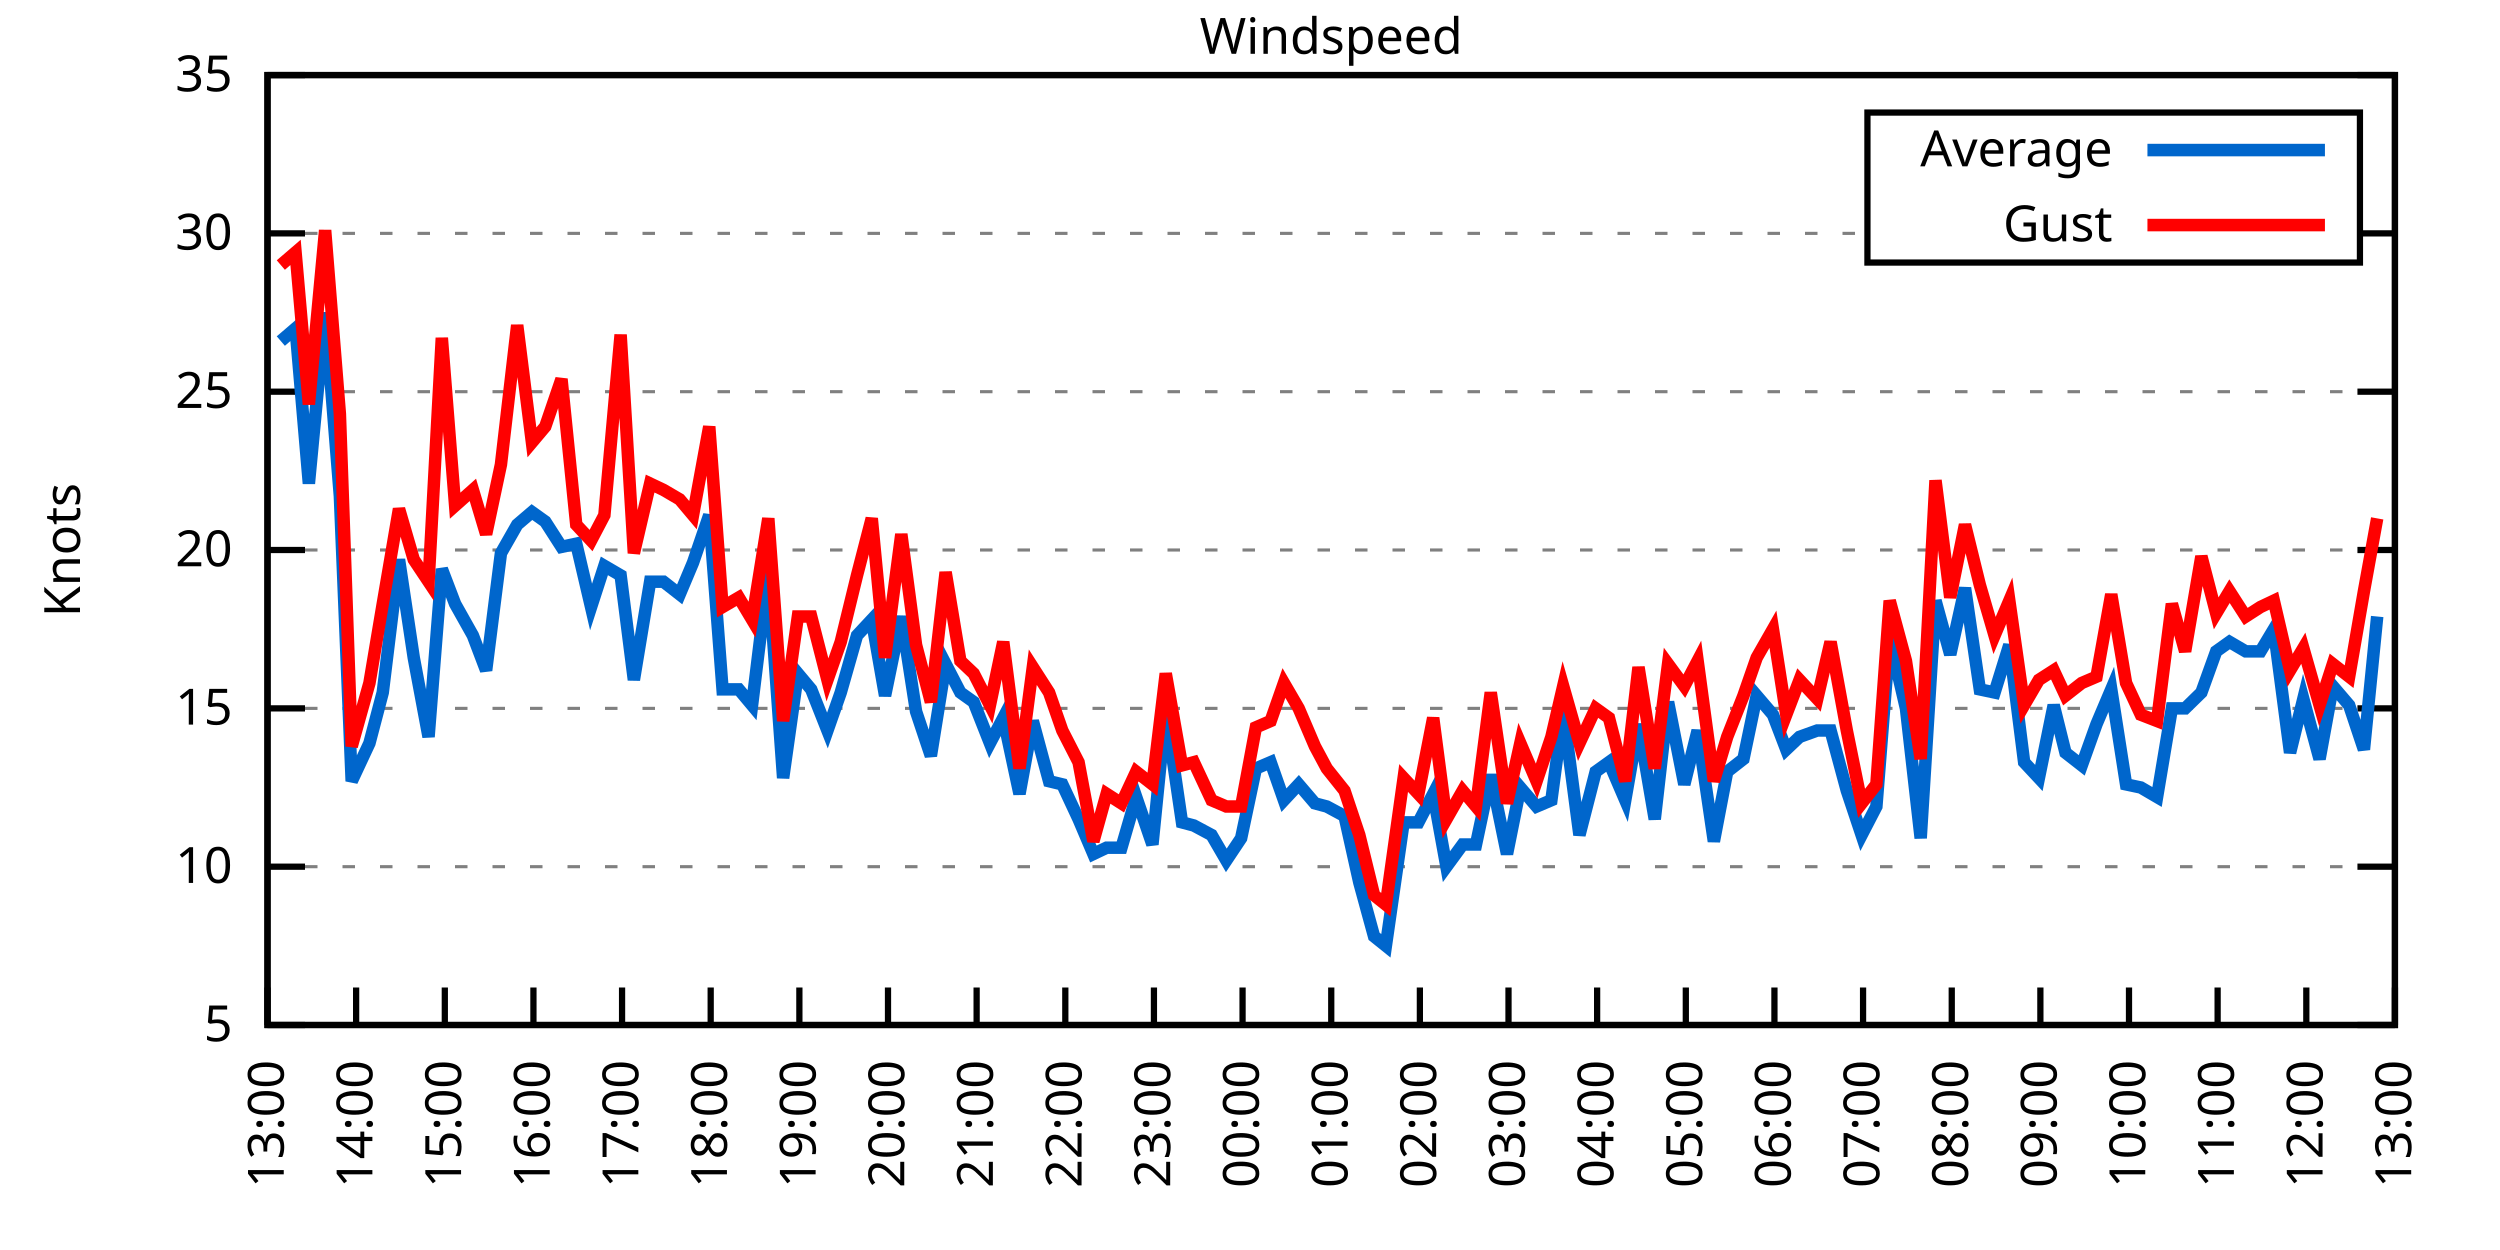
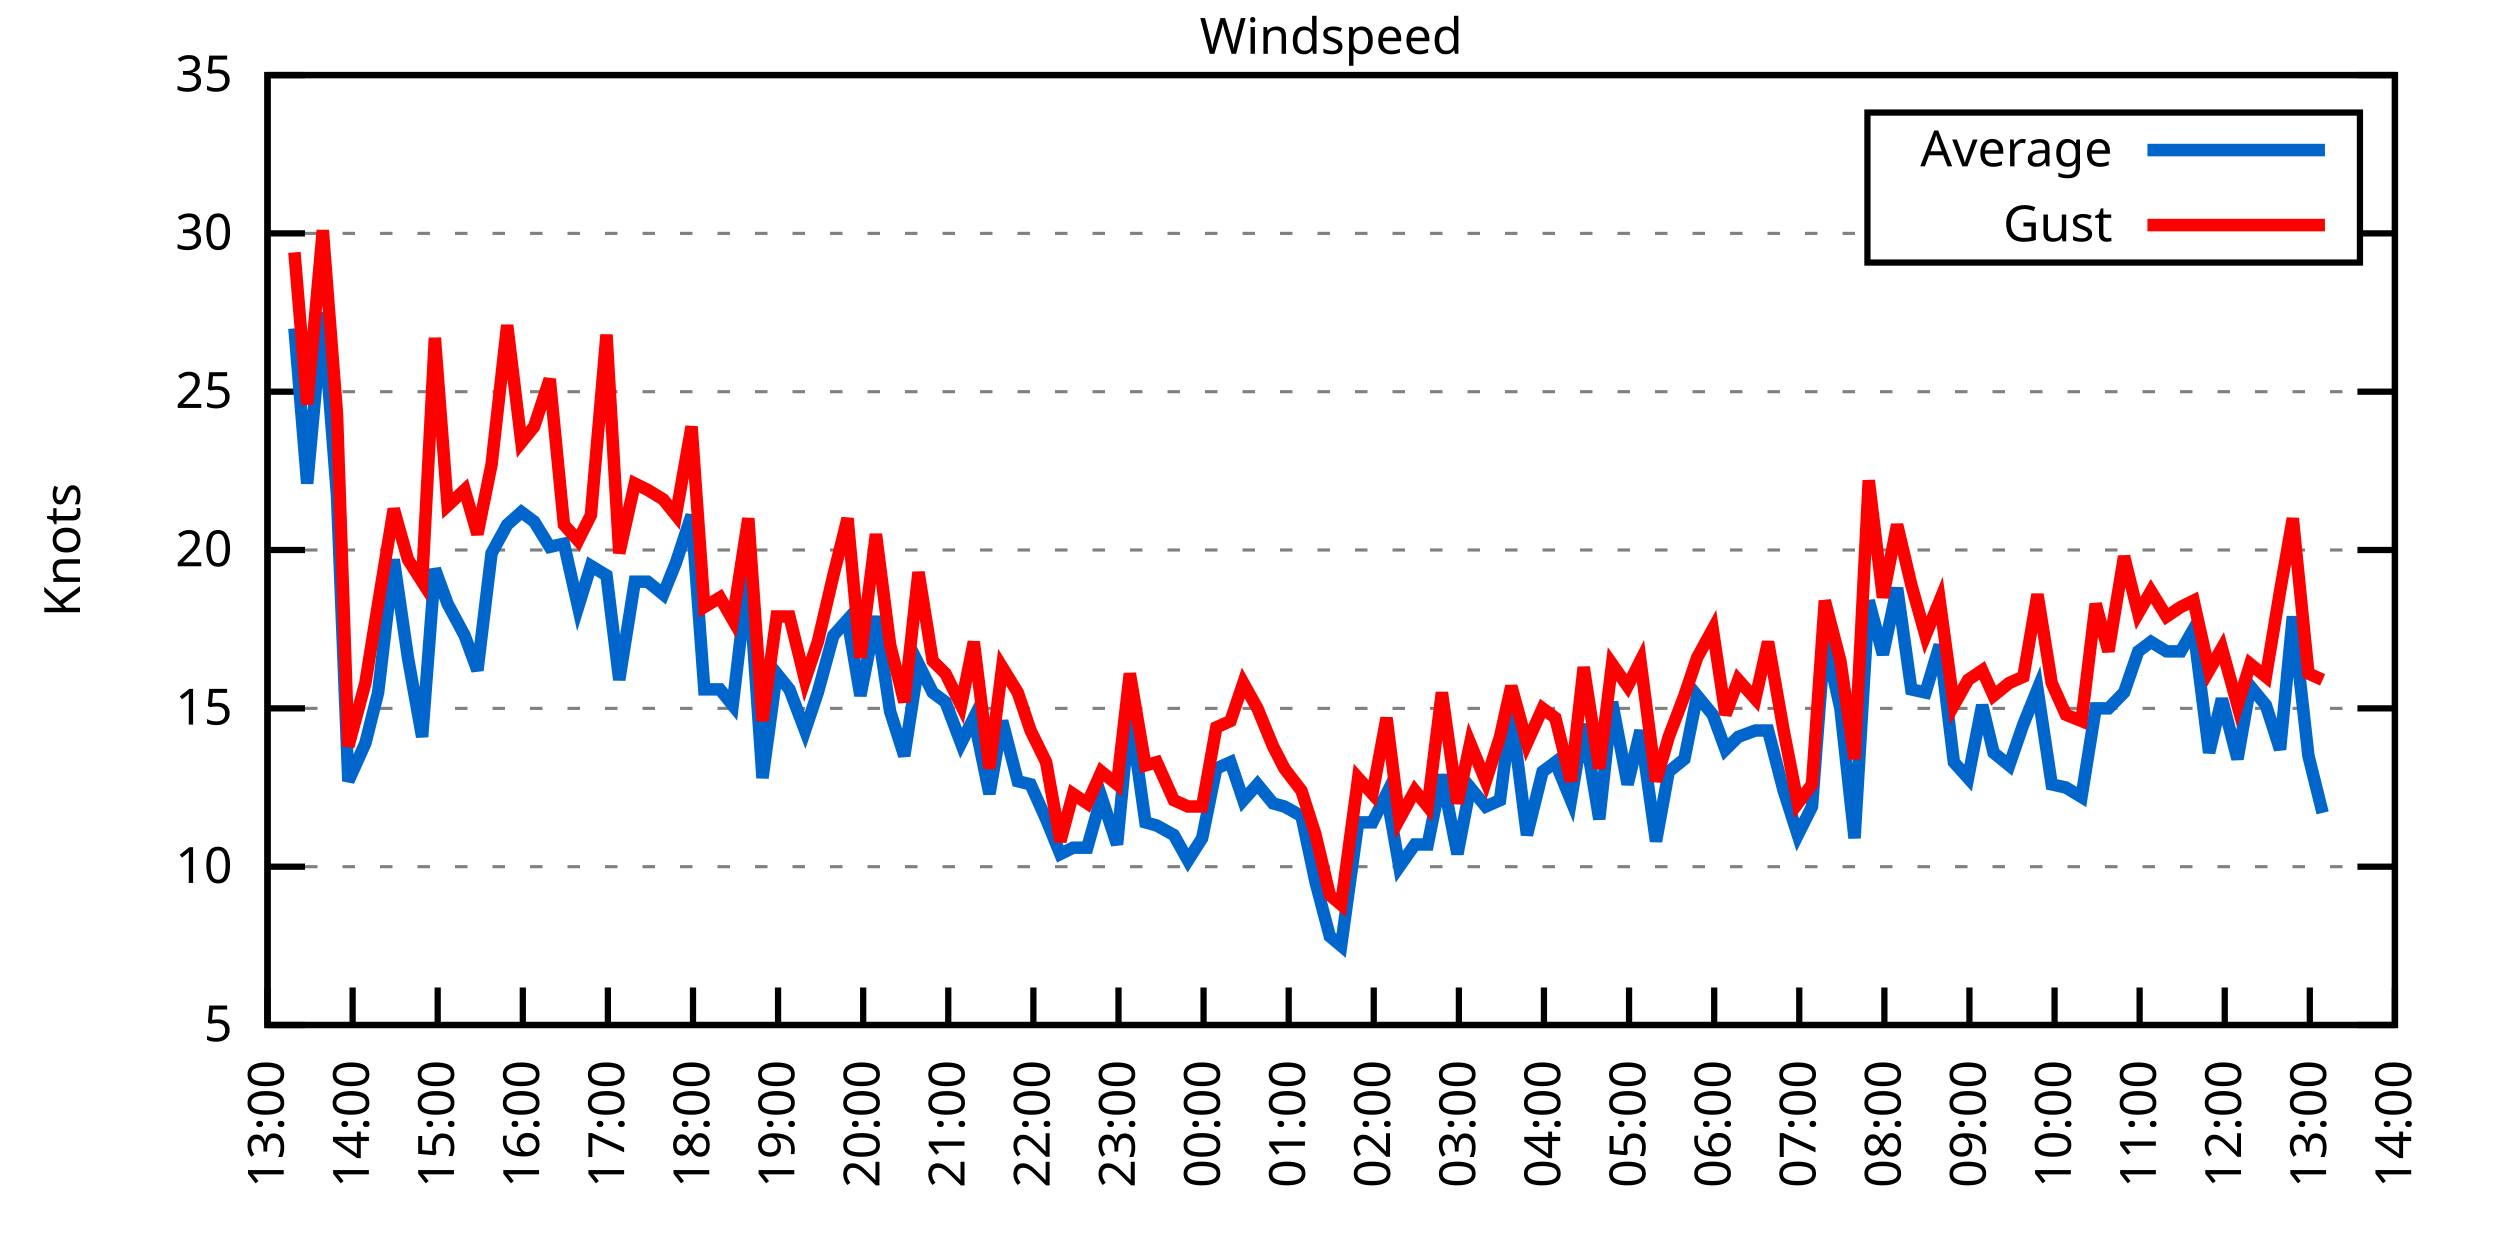
<svg xmlns="http://www.w3.org/2000/svg" xmlns:xlink="http://www.w3.org/1999/xlink" width="400" height="200" viewBox="0 0 400 200">
  <g id="gnuplot_canvas">
    <rect x="0" y="0" width="400" height="200" fill="none" />
    <defs>
      <circle id="gpDot" r="0.5" stroke-width="0.5" stroke="currentColor" />
      <path id="gpPt0" stroke-width="0.333" stroke="currentColor" d="M-1,0 h2 M0,-1 v2" />
      <path id="gpPt1" stroke-width="0.333" stroke="currentColor" d="M-1,-1 L1,1 M1,-1 L-1,1" />
      <path id="gpPt2" stroke-width="0.333" stroke="currentColor" d="M-1,0 L1,0 M0,-1 L0,1 M-1,-1 L1,1 M-1,1 L1,-1" />
      <rect id="gpPt3" stroke-width="0.333" stroke="currentColor" x="-1" y="-1" width="2" height="2" />
      <rect id="gpPt4" stroke-width="0.333" stroke="currentColor" fill="currentColor" x="-1" y="-1" width="2" height="2" />
      <circle id="gpPt5" stroke-width="0.333" stroke="currentColor" cx="0" cy="0" r="1" />
      <use xlink:href="#gpPt5" id="gpPt6" fill="currentColor" stroke="none" />
      <path id="gpPt7" stroke-width="0.333" stroke="currentColor" d="M0,-1.33 L-1.33,0.67 L1.33,0.67 z" />
      <use xlink:href="#gpPt7" id="gpPt8" fill="currentColor" stroke="none" />
      <use xlink:href="#gpPt7" id="gpPt9" stroke="currentColor" transform="rotate(180)" />
      <use xlink:href="#gpPt9" id="gpPt10" fill="currentColor" stroke="none" />
      <use xlink:href="#gpPt3" id="gpPt11" stroke="currentColor" transform="rotate(45)" />
      <use xlink:href="#gpPt11" id="gpPt12" fill="currentColor" stroke="none" />
      <path id="gpPt13" stroke-width="0.333" stroke="currentColor" d="M0,1.330 L1.265,0.411 L0.782,-1.067 L-0.782,-1.076 L-1.265,0.411 z" />
      <use xlink:href="#gpPt13" id="gpPt14" fill="currentColor" stroke="none" />
      <filter id="textbox" filterUnits="objectBoundingBox" x="0" y="0" height="1" width="1">
        <feFlood flood-color="white" flood-opacity="1" result="bgnd" />
        <feComposite in="SourceGraphic" in2="bgnd" operator="atop" />
      </filter>
      <filter id="greybox" filterUnits="objectBoundingBox" x="0" y="0" height="1" width="1">
        <feFlood flood-color="lightgrey" flood-opacity="1" result="grey" />
        <feComposite in="SourceGraphic" in2="grey" operator="atop" />
      </filter>
    </defs>
    <g fill="none" color="white" stroke="currentColor" stroke-width="1.00" stroke-linecap="butt" stroke-linejoin="miter">
</g>
    <g fill="none" color="black" stroke="currentColor" stroke-width="1.00" stroke-linecap="butt" stroke-linejoin="miter">
      <g stroke="none" shape-rendering="crispEdges">
        <polygon fill="rgb(255, 255, 255)" points="42.80,164.00 383.18,164.00 383.18,12.02 42.80,12.02 " />
      </g>
    </g>
    <g fill="none" color="black" stroke="currentColor" stroke-width="1.00" stroke-linecap="butt" stroke-linejoin="miter">
</g>
    <g fill="none" color="black" stroke="black" stroke-width="0.50" stroke-linecap="butt" stroke-linejoin="miter">
</g>
    <g fill="none" color="gray" stroke="currentColor" stroke-width="0.50" stroke-linecap="butt" stroke-linejoin="miter">
      <path stroke="gray" stroke-dasharray="2,4" class="gridline" d="M42.80,164.00 L383.19,164.00  " />
    </g>
    <g fill="none" color="gray" stroke="gray" stroke-width="1.00" stroke-linecap="butt" stroke-linejoin="miter">
</g>
    <g fill="none" color="black" stroke="currentColor" stroke-width="1.00" stroke-linecap="butt" stroke-linejoin="miter">
      <path stroke="black" d="M42.80,164.00 L48.80,164.00 M383.19,164.00 L377.19,164.00  " />
      <g transform="translate(37.20,166.60)" stroke="none" fill="black" font-family="Sans" font-size="8.00" text-anchor="end">
        <text>
          <tspan font-family="Sans"> 5</tspan>
        </text>
      </g>
    </g>
    <g fill="none" color="black" stroke="currentColor" stroke-width="1.00" stroke-linecap="butt" stroke-linejoin="miter">
</g>
    <g fill="none" color="black" stroke="black" stroke-width="0.50" stroke-linecap="butt" stroke-linejoin="miter">
</g>
    <g fill="none" color="gray" stroke="currentColor" stroke-width="0.50" stroke-linecap="butt" stroke-linejoin="miter">
      <path stroke="gray" stroke-dasharray="2,4" class="gridline" d="M42.80,138.67 L383.19,138.67  " />
    </g>
    <g fill="none" color="gray" stroke="gray" stroke-width="1.00" stroke-linecap="butt" stroke-linejoin="miter">
</g>
    <g fill="none" color="black" stroke="currentColor" stroke-width="1.00" stroke-linecap="butt" stroke-linejoin="miter">
      <path stroke="black" d="M42.80,138.67 L48.80,138.67 M383.19,138.67 L377.19,138.67  " />
      <g transform="translate(37.20,141.27)" stroke="none" fill="black" font-family="Sans" font-size="8.00" text-anchor="end">
        <text>
          <tspan font-family="Sans"> 10</tspan>
        </text>
      </g>
    </g>
    <g fill="none" color="black" stroke="currentColor" stroke-width="1.00" stroke-linecap="butt" stroke-linejoin="miter">
</g>
    <g fill="none" color="black" stroke="black" stroke-width="0.50" stroke-linecap="butt" stroke-linejoin="miter">
</g>
    <g fill="none" color="gray" stroke="currentColor" stroke-width="0.50" stroke-linecap="butt" stroke-linejoin="miter">
      <path stroke="gray" stroke-dasharray="2,4" class="gridline" d="M42.80,113.34 L383.19,113.34  " />
    </g>
    <g fill="none" color="gray" stroke="gray" stroke-width="1.00" stroke-linecap="butt" stroke-linejoin="miter">
</g>
    <g fill="none" color="black" stroke="currentColor" stroke-width="1.00" stroke-linecap="butt" stroke-linejoin="miter">
      <path stroke="black" d="M42.80,113.34 L48.80,113.34 M383.19,113.34 L377.19,113.34  " />
      <g transform="translate(37.20,115.94)" stroke="none" fill="black" font-family="Sans" font-size="8.00" text-anchor="end">
        <text>
          <tspan font-family="Sans"> 15</tspan>
        </text>
      </g>
    </g>
    <g fill="none" color="black" stroke="currentColor" stroke-width="1.00" stroke-linecap="butt" stroke-linejoin="miter">
</g>
    <g fill="none" color="black" stroke="black" stroke-width="0.50" stroke-linecap="butt" stroke-linejoin="miter">
</g>
    <g fill="none" color="gray" stroke="currentColor" stroke-width="0.50" stroke-linecap="butt" stroke-linejoin="miter">
      <path stroke="gray" stroke-dasharray="2,4" class="gridline" d="M42.80,88.00 L383.19,88.00  " />
    </g>
    <g fill="none" color="gray" stroke="gray" stroke-width="1.00" stroke-linecap="butt" stroke-linejoin="miter">
</g>
    <g fill="none" color="black" stroke="currentColor" stroke-width="1.00" stroke-linecap="butt" stroke-linejoin="miter">
      <path stroke="black" d="M42.80,88.00 L48.80,88.00 M383.19,88.00 L377.19,88.00  " />
      <g transform="translate(37.20,90.60)" stroke="none" fill="black" font-family="Sans" font-size="8.00" text-anchor="end">
        <text>
          <tspan font-family="Sans"> 20</tspan>
        </text>
      </g>
    </g>
    <g fill="none" color="black" stroke="currentColor" stroke-width="1.00" stroke-linecap="butt" stroke-linejoin="miter">
</g>
    <g fill="none" color="black" stroke="black" stroke-width="0.50" stroke-linecap="butt" stroke-linejoin="miter">
</g>
    <g fill="none" color="gray" stroke="currentColor" stroke-width="0.50" stroke-linecap="butt" stroke-linejoin="miter">
      <path stroke="gray" stroke-dasharray="2,4" class="gridline" d="M42.80,62.67 L383.19,62.67  " />
    </g>
    <g fill="none" color="gray" stroke="gray" stroke-width="1.00" stroke-linecap="butt" stroke-linejoin="miter">
</g>
    <g fill="none" color="black" stroke="currentColor" stroke-width="1.00" stroke-linecap="butt" stroke-linejoin="miter">
      <path stroke="black" d="M42.80,62.67 L48.80,62.67 M383.19,62.67 L377.19,62.67  " />
      <g transform="translate(37.20,65.27)" stroke="none" fill="black" font-family="Sans" font-size="8.00" text-anchor="end">
        <text>
          <tspan font-family="Sans"> 25</tspan>
        </text>
      </g>
    </g>
    <g fill="none" color="black" stroke="currentColor" stroke-width="1.00" stroke-linecap="butt" stroke-linejoin="miter">
</g>
    <g fill="none" color="black" stroke="black" stroke-width="0.50" stroke-linecap="butt" stroke-linejoin="miter">
</g>
    <g fill="none" color="gray" stroke="currentColor" stroke-width="0.50" stroke-linecap="butt" stroke-linejoin="miter">
      <path stroke="gray" stroke-dasharray="2,4" class="gridline" d="M42.80,37.34 L298.79,37.34 M377.59,37.34 L383.19,37.34  " />
    </g>
    <g fill="none" color="gray" stroke="gray" stroke-width="1.00" stroke-linecap="butt" stroke-linejoin="miter">
</g>
    <g fill="none" color="black" stroke="currentColor" stroke-width="1.00" stroke-linecap="butt" stroke-linejoin="miter">
      <path stroke="black" d="M42.80,37.34 L48.80,37.34 M383.19,37.34 L377.19,37.34  " />
      <g transform="translate(37.20,39.94)" stroke="none" fill="black" font-family="Sans" font-size="8.00" text-anchor="end">
        <text>
          <tspan font-family="Sans"> 30</tspan>
        </text>
      </g>
    </g>
    <g fill="none" color="black" stroke="currentColor" stroke-width="1.00" stroke-linecap="butt" stroke-linejoin="miter">
</g>
    <g fill="none" color="black" stroke="black" stroke-width="0.50" stroke-linecap="butt" stroke-linejoin="miter">
</g>
    <g fill="none" color="gray" stroke="currentColor" stroke-width="0.50" stroke-linecap="butt" stroke-linejoin="miter">
      <path stroke="gray" stroke-dasharray="2,4" class="gridline" d="M42.80,12.01 L383.19,12.01  " />
    </g>
    <g fill="none" color="gray" stroke="gray" stroke-width="1.00" stroke-linecap="butt" stroke-linejoin="miter">
</g>
    <g fill="none" color="black" stroke="currentColor" stroke-width="1.00" stroke-linecap="butt" stroke-linejoin="miter">
      <path stroke="black" d="M42.80,12.01 L48.80,12.01 M383.19,12.01 L377.19,12.01  " />
      <g transform="translate(37.20,14.61)" stroke="none" fill="black" font-family="Sans" font-size="8.00" text-anchor="end">
        <text>
          <tspan font-family="Sans"> 35</tspan>
        </text>
      </g>
    </g>
    <g fill="none" color="black" stroke="currentColor" stroke-width="1.00" stroke-linecap="butt" stroke-linejoin="miter">
      <path stroke="black" d="M42.80,164.00 L42.80,158.00  " />
      <g transform="translate(45.40,169.60) rotate(270.00)" stroke="none" fill="black" font-family="Sans" font-size="8.00" text-anchor="end">
        <text>
          <tspan font-family="Sans">13:00</tspan>
        </text>
      </g>
    </g>
    <g fill="none" color="black" stroke="currentColor" stroke-width="1.00" stroke-linecap="butt" stroke-linejoin="miter">
-       <path stroke="black" d="M56.98,164.00 L56.98,158.00  " />
-       <g transform="translate(59.58,169.60) rotate(270.00)" stroke="none" fill="black" font-family="Sans" font-size="8.00" text-anchor="end">
+       <path stroke="black" d="M56.42,164.00 L56.42,158.00  " />
+       <g transform="translate(59.02,169.60) rotate(270.00)" stroke="none" fill="black" font-family="Sans" font-size="8.00" text-anchor="end">
        <text>
          <tspan font-family="Sans">14:00</tspan>
        </text>
      </g>
    </g>
    <g fill="none" color="black" stroke="currentColor" stroke-width="1.00" stroke-linecap="butt" stroke-linejoin="miter">
-       <path stroke="black" d="M71.17,164.00 L71.17,158.00  " />
-       <g transform="translate(73.77,169.60) rotate(270.00)" stroke="none" fill="black" font-family="Sans" font-size="8.00" text-anchor="end">
+       <path stroke="black" d="M70.03,164.00 L70.03,158.00  " />
+       <g transform="translate(72.63,169.60) rotate(270.00)" stroke="none" fill="black" font-family="Sans" font-size="8.00" text-anchor="end">
        <text>
          <tspan font-family="Sans">15:00</tspan>
        </text>
      </g>
    </g>
    <g fill="none" color="black" stroke="currentColor" stroke-width="1.00" stroke-linecap="butt" stroke-linejoin="miter">
-       <path stroke="black" d="M85.35,164.00 L85.35,158.00  " />
-       <g transform="translate(87.95,169.60) rotate(270.00)" stroke="none" fill="black" font-family="Sans" font-size="8.00" text-anchor="end">
+       <path stroke="black" d="M83.65,164.00 L83.65,158.00  " />
+       <g transform="translate(86.25,169.60) rotate(270.00)" stroke="none" fill="black" font-family="Sans" font-size="8.00" text-anchor="end">
        <text>
          <tspan font-family="Sans">16:00</tspan>
        </text>
      </g>
    </g>
    <g fill="none" color="black" stroke="currentColor" stroke-width="1.00" stroke-linecap="butt" stroke-linejoin="miter">
-       <path stroke="black" d="M99.53,164.00 L99.53,158.00  " />
-       <g transform="translate(102.13,169.60) rotate(270.00)" stroke="none" fill="black" font-family="Sans" font-size="8.00" text-anchor="end">
+       <path stroke="black" d="M97.26,164.00 L97.26,158.00  " />
+       <g transform="translate(99.86,169.60) rotate(270.00)" stroke="none" fill="black" font-family="Sans" font-size="8.00" text-anchor="end">
        <text>
          <tspan font-family="Sans">17:00</tspan>
        </text>
      </g>
    </g>
    <g fill="none" color="black" stroke="currentColor" stroke-width="1.00" stroke-linecap="butt" stroke-linejoin="miter">
-       <path stroke="black" d="M113.71,164.00 L113.71,158.00  " />
-       <g transform="translate(116.31,169.60) rotate(270.00)" stroke="none" fill="black" font-family="Sans" font-size="8.00" text-anchor="end">
+       <path stroke="black" d="M110.88,164.00 L110.88,158.00  " />
+       <g transform="translate(113.48,169.60) rotate(270.00)" stroke="none" fill="black" font-family="Sans" font-size="8.00" text-anchor="end">
        <text>
          <tspan font-family="Sans">18:00</tspan>
        </text>
      </g>
    </g>
    <g fill="none" color="black" stroke="currentColor" stroke-width="1.00" stroke-linecap="butt" stroke-linejoin="miter">
-       <path stroke="black" d="M127.90,164.00 L127.90,158.00  " />
-       <g transform="translate(130.50,169.60) rotate(270.00)" stroke="none" fill="black" font-family="Sans" font-size="8.00" text-anchor="end">
+       <path stroke="black" d="M124.49,164.00 L124.49,158.00  " />
+       <g transform="translate(127.09,169.60) rotate(270.00)" stroke="none" fill="black" font-family="Sans" font-size="8.00" text-anchor="end">
        <text>
          <tspan font-family="Sans">19:00</tspan>
        </text>
      </g>
    </g>
    <g fill="none" color="black" stroke="currentColor" stroke-width="1.00" stroke-linecap="butt" stroke-linejoin="miter">
-       <path stroke="black" d="M142.08,164.00 L142.08,158.00  " />
-       <g transform="translate(144.68,169.60) rotate(270.00)" stroke="none" fill="black" font-family="Sans" font-size="8.00" text-anchor="end">
+       <path stroke="black" d="M138.11,164.00 L138.11,158.00  " />
+       <g transform="translate(140.71,169.60) rotate(270.00)" stroke="none" fill="black" font-family="Sans" font-size="8.00" text-anchor="end">
        <text>
          <tspan font-family="Sans">20:00</tspan>
        </text>
      </g>
    </g>
    <g fill="none" color="black" stroke="currentColor" stroke-width="1.00" stroke-linecap="butt" stroke-linejoin="miter">
-       <path stroke="black" d="M156.26,164.00 L156.26,158.00  " />
-       <g transform="translate(158.86,169.60) rotate(270.00)" stroke="none" fill="black" font-family="Sans" font-size="8.00" text-anchor="end">
+       <path stroke="black" d="M151.72,164.00 L151.72,158.00  " />
+       <g transform="translate(154.32,169.60) rotate(270.00)" stroke="none" fill="black" font-family="Sans" font-size="8.00" text-anchor="end">
        <text>
          <tspan font-family="Sans">21:00</tspan>
        </text>
      </g>
    </g>
    <g fill="none" color="black" stroke="currentColor" stroke-width="1.00" stroke-linecap="butt" stroke-linejoin="miter">
-       <path stroke="black" d="M170.45,164.00 L170.45,158.00  " />
-       <g transform="translate(173.05,169.60) rotate(270.00)" stroke="none" fill="black" font-family="Sans" font-size="8.00" text-anchor="end">
+       <path stroke="black" d="M165.34,164.00 L165.34,158.00  " />
+       <g transform="translate(167.94,169.60) rotate(270.00)" stroke="none" fill="black" font-family="Sans" font-size="8.00" text-anchor="end">
        <text>
          <tspan font-family="Sans">22:00</tspan>
        </text>
      </g>
    </g>
    <g fill="none" color="black" stroke="currentColor" stroke-width="1.00" stroke-linecap="butt" stroke-linejoin="miter">
-       <path stroke="black" d="M184.63,164.00 L184.63,158.00  " />
-       <g transform="translate(187.23,169.60) rotate(270.00)" stroke="none" fill="black" font-family="Sans" font-size="8.00" text-anchor="end">
+       <path stroke="black" d="M178.96,164.00 L178.96,158.00  " />
+       <g transform="translate(181.56,169.60) rotate(270.00)" stroke="none" fill="black" font-family="Sans" font-size="8.00" text-anchor="end">
        <text>
          <tspan font-family="Sans">23:00</tspan>
        </text>
      </g>
    </g>
    <g fill="none" color="black" stroke="currentColor" stroke-width="1.00" stroke-linecap="butt" stroke-linejoin="miter">
-       <path stroke="black" d="M198.81,164.00 L198.81,158.00  " />
-       <g transform="translate(201.41,169.60) rotate(270.00)" stroke="none" fill="black" font-family="Sans" font-size="8.00" text-anchor="end">
+       <path stroke="black" d="M192.57,164.00 L192.57,158.00  " />
+       <g transform="translate(195.17,169.60) rotate(270.00)" stroke="none" fill="black" font-family="Sans" font-size="8.00" text-anchor="end">
        <text>
          <tspan font-family="Sans">00:00</tspan>
        </text>
      </g>
    </g>
    <g fill="none" color="black" stroke="currentColor" stroke-width="1.00" stroke-linecap="butt" stroke-linejoin="miter">
-       <path stroke="black" d="M213.00,164.00 L213.00,158.00  " />
-       <g transform="translate(215.60,169.60) rotate(270.00)" stroke="none" fill="black" font-family="Sans" font-size="8.00" text-anchor="end">
+       <path stroke="black" d="M206.19,164.00 L206.19,158.00  " />
+       <g transform="translate(208.79,169.60) rotate(270.00)" stroke="none" fill="black" font-family="Sans" font-size="8.00" text-anchor="end">
        <text>
          <tspan font-family="Sans">01:00</tspan>
        </text>
      </g>
    </g>
    <g fill="none" color="black" stroke="currentColor" stroke-width="1.00" stroke-linecap="butt" stroke-linejoin="miter">
-       <path stroke="black" d="M227.18,164.00 L227.18,158.00  " />
-       <g transform="translate(229.78,169.60) rotate(270.00)" stroke="none" fill="black" font-family="Sans" font-size="8.00" text-anchor="end">
+       <path stroke="black" d="M219.80,164.00 L219.80,158.00  " />
+       <g transform="translate(222.40,169.60) rotate(270.00)" stroke="none" fill="black" font-family="Sans" font-size="8.00" text-anchor="end">
        <text>
          <tspan font-family="Sans">02:00</tspan>
        </text>
      </g>
    </g>
    <g fill="none" color="black" stroke="currentColor" stroke-width="1.00" stroke-linecap="butt" stroke-linejoin="miter">
-       <path stroke="black" d="M241.36,164.00 L241.36,158.00  " />
-       <g transform="translate(243.96,169.60) rotate(270.00)" stroke="none" fill="black" font-family="Sans" font-size="8.00" text-anchor="end">
+       <path stroke="black" d="M233.42,164.00 L233.42,158.00  " />
+       <g transform="translate(236.02,169.60) rotate(270.00)" stroke="none" fill="black" font-family="Sans" font-size="8.00" text-anchor="end">
        <text>
          <tspan font-family="Sans">03:00</tspan>
        </text>
      </g>
    </g>
    <g fill="none" color="black" stroke="currentColor" stroke-width="1.00" stroke-linecap="butt" stroke-linejoin="miter">
-       <path stroke="black" d="M255.54,164.00 L255.54,158.00  " />
-       <g transform="translate(258.14,169.60) rotate(270.00)" stroke="none" fill="black" font-family="Sans" font-size="8.00" text-anchor="end">
+       <path stroke="black" d="M247.03,164.00 L247.03,158.00  " />
+       <g transform="translate(249.63,169.60) rotate(270.00)" stroke="none" fill="black" font-family="Sans" font-size="8.00" text-anchor="end">
        <text>
          <tspan font-family="Sans">04:00</tspan>
        </text>
      </g>
    </g>
    <g fill="none" color="black" stroke="currentColor" stroke-width="1.00" stroke-linecap="butt" stroke-linejoin="miter">
-       <path stroke="black" d="M269.73,164.00 L269.73,158.00  " />
-       <g transform="translate(272.33,169.60) rotate(270.00)" stroke="none" fill="black" font-family="Sans" font-size="8.00" text-anchor="end">
+       <path stroke="black" d="M260.65,164.00 L260.65,158.00  " />
+       <g transform="translate(263.25,169.60) rotate(270.00)" stroke="none" fill="black" font-family="Sans" font-size="8.00" text-anchor="end">
        <text>
          <tspan font-family="Sans">05:00</tspan>
        </text>
      </g>
    </g>
    <g fill="none" color="black" stroke="currentColor" stroke-width="1.00" stroke-linecap="butt" stroke-linejoin="miter">
-       <path stroke="black" d="M283.91,164.00 L283.91,158.00  " />
-       <g transform="translate(286.51,169.60) rotate(270.00)" stroke="none" fill="black" font-family="Sans" font-size="8.00" text-anchor="end">
+       <path stroke="black" d="M274.27,164.00 L274.27,158.00  " />
+       <g transform="translate(276.87,169.60) rotate(270.00)" stroke="none" fill="black" font-family="Sans" font-size="8.00" text-anchor="end">
        <text>
          <tspan font-family="Sans">06:00</tspan>
        </text>
      </g>
    </g>
    <g fill="none" color="black" stroke="currentColor" stroke-width="1.00" stroke-linecap="butt" stroke-linejoin="miter">
-       <path stroke="black" d="M298.09,164.00 L298.09,158.00  " />
-       <g transform="translate(300.69,169.60) rotate(270.00)" stroke="none" fill="black" font-family="Sans" font-size="8.00" text-anchor="end">
+       <path stroke="black" d="M287.88,164.00 L287.88,158.00  " />
+       <g transform="translate(290.48,169.60) rotate(270.00)" stroke="none" fill="black" font-family="Sans" font-size="8.00" text-anchor="end">
        <text>
          <tspan font-family="Sans">07:00</tspan>
        </text>
      </g>
    </g>
    <g fill="none" color="black" stroke="currentColor" stroke-width="1.00" stroke-linecap="butt" stroke-linejoin="miter">
-       <path stroke="black" d="M312.28,164.00 L312.28,158.00  " />
-       <g transform="translate(314.88,169.60) rotate(270.00)" stroke="none" fill="black" font-family="Sans" font-size="8.00" text-anchor="end">
+       <path stroke="black" d="M301.50,164.00 L301.50,158.00  " />
+       <g transform="translate(304.10,169.60) rotate(270.00)" stroke="none" fill="black" font-family="Sans" font-size="8.00" text-anchor="end">
        <text>
          <tspan font-family="Sans">08:00</tspan>
        </text>
      </g>
    </g>
    <g fill="none" color="black" stroke="currentColor" stroke-width="1.00" stroke-linecap="butt" stroke-linejoin="miter">
-       <path stroke="black" d="M326.46,164.00 L326.46,158.00  " />
-       <g transform="translate(329.06,169.60) rotate(270.00)" stroke="none" fill="black" font-family="Sans" font-size="8.00" text-anchor="end">
+       <path stroke="black" d="M315.11,164.00 L315.11,158.00  " />
+       <g transform="translate(317.71,169.60) rotate(270.00)" stroke="none" fill="black" font-family="Sans" font-size="8.00" text-anchor="end">
        <text>
          <tspan font-family="Sans">09:00</tspan>
        </text>
      </g>
    </g>
    <g fill="none" color="black" stroke="currentColor" stroke-width="1.00" stroke-linecap="butt" stroke-linejoin="miter">
-       <path stroke="black" d="M340.64,164.00 L340.64,158.00  " />
-       <g transform="translate(343.24,169.60) rotate(270.00)" stroke="none" fill="black" font-family="Sans" font-size="8.00" text-anchor="end">
+       <path stroke="black" d="M328.73,164.00 L328.73,158.00  " />
+       <g transform="translate(331.33,169.60) rotate(270.00)" stroke="none" fill="black" font-family="Sans" font-size="8.00" text-anchor="end">
        <text>
          <tspan font-family="Sans">10:00</tspan>
        </text>
      </g>
    </g>
    <g fill="none" color="black" stroke="currentColor" stroke-width="1.00" stroke-linecap="butt" stroke-linejoin="miter">
-       <path stroke="black" d="M354.82,164.00 L354.82,158.00  " />
-       <g transform="translate(357.42,169.60) rotate(270.00)" stroke="none" fill="black" font-family="Sans" font-size="8.00" text-anchor="end">
+       <path stroke="black" d="M342.34,164.00 L342.34,158.00  " />
+       <g transform="translate(344.94,169.60) rotate(270.00)" stroke="none" fill="black" font-family="Sans" font-size="8.00" text-anchor="end">
        <text>
          <tspan font-family="Sans">11:00</tspan>
        </text>
      </g>
    </g>
    <g fill="none" color="black" stroke="currentColor" stroke-width="1.00" stroke-linecap="butt" stroke-linejoin="miter">
-       <path stroke="black" d="M369.01,164.00 L369.01,158.00  " />
-       <g transform="translate(371.61,169.60) rotate(270.00)" stroke="none" fill="black" font-family="Sans" font-size="8.00" text-anchor="end">
+       <path stroke="black" d="M355.96,164.00 L355.96,158.00  " />
+       <g transform="translate(358.56,169.60) rotate(270.00)" stroke="none" fill="black" font-family="Sans" font-size="8.00" text-anchor="end">
        <text>
          <tspan font-family="Sans">12:00</tspan>
+         </text>
+       </g>
+     </g>
+     <g fill="none" color="black" stroke="currentColor" stroke-width="1.00" stroke-linecap="butt" stroke-linejoin="miter">
+       <path stroke="black" d="M369.57,164.00 L369.57,158.00  " />
+       <g transform="translate(372.17,169.60) rotate(270.00)" stroke="none" fill="black" font-family="Sans" font-size="8.00" text-anchor="end">
+         <text>
+           <tspan font-family="Sans">13:00</tspan>
        </text>
      </g>
    </g>
    <g fill="none" color="black" stroke="currentColor" stroke-width="1.00" stroke-linecap="butt" stroke-linejoin="miter">
      <path stroke="black" d="M383.19,164.00 L383.19,158.00  " />
      <g transform="translate(385.79,169.60) rotate(270.00)" stroke="none" fill="black" font-family="Sans" font-size="8.00" text-anchor="end">
        <text>
-           <tspan font-family="Sans">13:00</tspan>
+           <tspan font-family="Sans">14:00</tspan>
        </text>
      </g>
    </g>
    <g fill="none" color="black" stroke="currentColor" stroke-width="1.00" stroke-linecap="butt" stroke-linejoin="miter">
</g>
    <g fill="none" color="black" stroke="currentColor" stroke-width="1.00" stroke-linecap="butt" stroke-linejoin="miter">
      <path stroke="black" d="M42.80,12.01 L42.80,164.00 L383.19,164.00 L383.19,12.01 L42.80,12.01 Z  " />
    </g>
    <g fill="none" color="black" stroke="currentColor" stroke-width="1.00" stroke-linecap="butt" stroke-linejoin="miter">
</g>
    <g fill="none" color="black" stroke="currentColor" stroke-width="1.00" stroke-linecap="butt" stroke-linejoin="miter">
      <path stroke="black" d="M298.79,42.01 L298.79,18.01 L377.59,18.01 L377.59,42.01 L298.79,42.01 Z  " />
    </g>
    <g id="Windspeed_plot_1">
      <g fill="none" color="white" stroke="black" stroke-width="2.00" stroke-linecap="butt" stroke-linejoin="miter">
</g>
      <g fill="none" color="black" stroke="currentColor" stroke-width="2.00" stroke-linecap="butt" stroke-linejoin="miter">
        <g transform="translate(337.99,26.61)" stroke="none" fill="black" font-family="Sans" font-size="8.00" text-anchor="end">
          <text>
            <tspan font-family="Sans">Average</tspan>
          </text>
        </g>
      </g>
      <g fill="none" color="black" stroke="currentColor" stroke-width="2.00" stroke-linecap="butt" stroke-linejoin="miter">
-         <path stroke="rgb(  0, 102, 204)" d="M343.59,24.01 L371.99,24.01 M44.93,54.57 L47.29,52.54 L49.42,77.37 L52.02,50.01 L54.38,79.39 L56.27,124.99   L59.11,118.91 L61.24,110.80 L63.84,89.52 L66.20,105.23 L68.57,117.90 L70.69,91.04 L72.82,96.62 L75.66,101.68   L77.78,107.26 L80.15,88.51 L82.75,83.95 L85.11,81.93 L87.24,83.45 L89.84,87.50 L92.20,86.99 L94.57,97.12   L96.70,90.54 L99.30,92.06 L101.42,108.78 L104.02,93.07 L106.15,93.07 L108.75,95.10 L110.88,90.03 L113.48,82.43   L115.61,110.30 L118.21,110.30 L120.33,112.83 L122.93,91.55 L125.30,124.48 L127.66,107.76 L129.79,110.30 L132.39,116.88   L134.52,110.80 L137.12,101.68 L139.48,99.15 L141.61,111.31 L144.21,98.64 L146.57,113.84 L148.94,120.94 L151.30,106.24   L153.66,110.80 L155.79,112.32 L158.39,118.91 L160.52,114.86 L163.12,127.02 L165.25,115.36 L167.85,124.99 L169.97,125.50   L172.57,131.07 L174.94,136.64 L177.06,135.63 L179.43,135.63 L181.79,127.52 L184.39,135.12 L186.52,113.84 L189.12,131.58   L191.01,132.08 L193.85,133.60 L196.21,137.66 L198.58,134.11 L200.94,122.96 L203.30,121.95 L205.43,128.03 L207.79,125.50   L210.39,128.54 L212.29,129.04 L215.12,130.56 L217.49,141.20 L219.85,149.81 L221.74,151.33 L224.58,131.58 L226.94,131.58   L229.31,127.02 L231.43,138.67 L234.03,135.12 L236.16,135.12 L238.52,123.98 L241.12,136.64 L243.25,126.00 L245.85,129.04   L248.22,128.03 L250.11,113.84 L252.71,133.60 L255.31,123.47 L257.43,121.95 L260.04,128.03 L262.16,115.87 L264.76,131.07   L266.89,112.32 L269.49,125.50 L271.62,116.88 L274.22,134.62 L276.35,123.47 L278.95,121.44 L281.07,111.31 L283.67,114.35   L285.80,119.92 L287.93,117.90 L290.76,116.88 L292.89,116.88 L295.49,126.51 L297.86,133.60 L300.22,129.04 L302.35,102.19   L304.95,113.34 L307.31,134.11 L309.68,96.11 L312.04,104.72 L314.40,94.08 L316.77,110.30 L319.13,110.80 L321.49,103.20   L323.86,121.95 L326.22,124.48 L328.59,112.83 L330.48,120.43 L333.08,122.46 L335.44,115.87 L337.80,110.30 L340.17,125.50   L342.53,126.00 L345.13,127.52 L347.50,113.34 L349.62,113.34 L352.22,110.80 L354.59,104.22 L356.72,102.70 L359.32,104.22   L361.68,104.22 L363.81,100.67 L366.41,120.43 L368.53,111.82 L371.13,121.44 L373.26,109.79 L375.86,112.83 L378.23,119.92   L380.35,98.64  " />
+         <path stroke="rgb(  0, 102, 204)" d="M343.59,24.01 L371.99,24.01 M47.11,52.54 L49.15,77.37 L51.65,50.01 L53.92,79.39 L55.73,124.99 L58.46,118.91   L60.50,110.80 L63.00,89.52 L65.27,105.23 L67.54,117.90 L69.58,91.04 L71.62,96.62 L74.34,101.68 L76.39,107.26   L78.65,88.51 L81.15,83.95 L83.42,81.93 L85.46,83.45 L87.96,87.50 L90.23,86.99 L92.50,97.12 L94.54,90.54   L97.04,92.06 L99.08,108.78 L101.57,93.07 L103.62,93.07 L106.11,95.10 L108.15,90.03 L110.65,82.43 L112.69,110.30   L115.19,110.30 L117.23,112.83 L119.73,91.55 L122.00,124.48 L124.27,107.76 L126.31,110.30 L128.81,116.88 L130.85,110.80   L133.34,101.68 L135.61,99.15 L137.66,111.31 L140.15,98.64 L142.42,113.84 L144.69,120.94 L146.96,106.24 L149.23,110.80   L151.27,112.32 L153.77,118.91 L155.81,114.86 L158.31,127.02 L160.35,115.36 L162.84,124.99 L164.89,125.50 L167.38,131.07   L169.65,136.64 L171.69,135.63 L173.96,135.63 L176.23,127.52 L178.73,135.12 L180.77,113.84 L183.27,131.58 L185.08,132.08   L187.81,133.60 L190.08,137.66 L192.34,134.11 L194.61,122.96 L196.88,121.95 L198.93,128.03 L201.19,125.50 L203.69,128.54   L205.51,129.04 L208.23,130.56 L210.50,141.20 L212.77,149.81 L214.58,151.33 L217.31,131.58 L219.58,131.58 L221.85,127.02   L223.89,138.67 L226.38,135.12 L228.43,135.12 L230.70,123.98 L233.19,136.64 L235.23,126.00 L237.73,129.04 L240.00,128.03   L241.81,113.84 L244.31,133.60 L246.81,123.47 L248.85,121.95 L251.35,128.03 L253.39,115.87 L255.88,131.07 L257.93,112.32   L260.42,125.50 L262.47,116.88 L264.96,134.62 L267.00,123.47 L269.50,121.44 L271.54,111.31 L274.04,114.35 L276.08,119.92   L278.12,117.90 L280.85,116.88 L282.89,116.88 L285.38,126.51 L287.65,133.60 L289.92,129.04 L291.97,102.19 L294.46,113.34   L296.73,134.11 L299.00,96.11 L301.27,104.72 L303.54,94.08 L305.81,110.30 L308.08,110.80 L310.35,103.20 L312.62,121.95   L314.89,124.48 L317.15,112.83 L318.97,120.43 L321.47,122.46 L323.74,115.87 L326.00,110.30 L328.27,125.50 L330.54,126.00   L333.04,127.52 L335.31,113.34 L337.35,113.34 L339.85,110.80 L342.12,104.22 L344.16,102.70 L346.65,104.22 L348.92,104.22   L350.97,100.67 L353.46,120.43 L355.50,111.82 L358.00,121.44 L360.04,109.79 L362.54,112.83 L364.81,119.92 L366.85,98.64   L369.35,120.94 L371.62,130.06  " />
      </g>
    </g>
    <g id="Windspeed_plot_2">
      <g fill="none" color="black" stroke="currentColor" stroke-width="2.00" stroke-linecap="butt" stroke-linejoin="miter">
        <g transform="translate(337.99,38.61)" stroke="none" fill="black" font-family="Sans" font-size="8.00" text-anchor="end">
          <text>
            <tspan font-family="Sans">Gust</tspan>
          </text>
        </g>
      </g>
      <g fill="none" color="black" stroke="currentColor" stroke-width="2.00" stroke-linecap="butt" stroke-linejoin="miter">
-         <path stroke="rgb(255,   0,   0)" d="M343.59,36.01 L371.99,36.01 M44.93,42.41 L47.29,40.38 L49.42,64.70 L52.02,36.84 L54.38,66.22 L56.27,119.42   L59.11,109.28 L61.24,96.62 L63.84,81.42 L66.20,89.52 L68.57,93.07 L70.69,54.06 L72.82,80.91 L75.66,78.38   L77.78,85.47 L80.15,74.33 L82.75,52.03 L85.11,70.78 L87.24,68.25 L89.84,60.65 L92.20,83.95 L94.57,86.49   L96.70,82.43 L99.30,53.55 L101.42,88.51 L104.02,77.37 L106.15,78.38 L108.75,79.90 L110.88,82.43 L113.48,68.25   L115.61,97.12 L118.21,95.60 L120.33,99.15 L122.93,82.94 L125.30,115.36 L127.66,98.64 L129.79,98.64 L132.39,108.78   L134.52,102.70 L137.12,92.06 L139.48,82.94 L141.61,105.23 L144.21,85.47 L146.57,103.20 L148.94,112.32 L151.30,91.55   L153.66,105.74 L155.79,107.76 L158.39,112.83 L160.52,102.70 L163.12,122.96 L165.25,106.75 L167.85,110.80 L169.97,116.88   L172.57,121.95 L174.94,134.62 L177.06,127.02 L179.43,128.54 L181.79,123.47 L184.39,125.50 L186.52,107.76 L189.12,122.46   L191.01,121.95 L193.85,128.03 L196.21,129.04 L198.58,129.04 L200.94,116.38 L203.30,115.36 L205.43,109.28 L207.79,113.34   L210.39,119.42 L212.29,122.96 L215.12,126.51 L217.49,133.60 L219.85,143.23 L221.74,144.75 L224.58,124.48 L226.94,127.02   L229.31,114.86 L231.43,131.07 L234.03,126.51 L236.16,129.04 L238.52,110.80 L241.12,128.54 L243.25,118.91 L245.85,124.99   L248.22,117.90 L250.11,109.79 L252.71,118.91 L255.31,113.34 L257.43,114.86 L260.04,124.99 L262.16,106.75 L264.76,122.96   L266.89,106.24 L269.49,109.79 L271.62,105.74 L274.22,124.99 L276.35,117.90 L278.95,111.31 L281.07,105.23 L283.67,100.67   L285.80,114.35 L287.93,108.78 L290.76,111.82 L292.89,102.70 L295.49,116.88 L297.86,128.54 L300.22,125.50 L302.35,96.11   L304.95,105.74 L307.31,121.44 L309.68,76.86 L312.04,95.60 L314.40,83.95 L316.77,93.58 L319.13,101.68 L321.49,96.11   L323.86,112.83 L326.22,108.78 L328.59,107.26 L330.48,111.31 L333.08,109.28 L335.44,108.27 L337.80,95.10 L340.17,109.28   L342.53,114.35 L345.13,115.36 L347.50,96.62 L349.62,104.22 L352.22,89.02 L354.59,98.14 L356.72,94.59 L359.32,98.64   L361.68,97.12 L363.81,96.11 L366.41,107.26 L368.53,103.71 L371.13,112.83 L373.26,106.24 L375.86,108.27 L378.23,94.59   L380.35,82.94  " />
+         <path stroke="rgb(255,   0,   0)" d="M343.59,36.01 L371.99,36.01 M47.11,40.38 L49.15,64.70 L51.65,36.84 L53.92,66.22 L55.73,119.42 L58.46,109.28   L60.50,96.62 L63.00,81.42 L65.27,89.52 L67.54,93.07 L69.58,54.06 L71.62,80.91 L74.34,78.38 L76.39,85.47   L78.65,74.33 L81.15,52.03 L83.42,70.78 L85.46,68.25 L87.96,60.65 L90.23,83.95 L92.50,86.49 L94.54,82.43   L97.04,53.55 L99.08,88.51 L101.57,77.37 L103.62,78.38 L106.11,79.90 L108.15,82.43 L110.65,68.25 L112.69,97.12   L115.19,95.60 L117.23,99.15 L119.73,82.94 L122.00,115.36 L124.27,98.64 L126.31,98.64 L128.81,108.78 L130.85,102.70   L133.34,92.06 L135.61,82.94 L137.66,105.23 L140.15,85.47 L142.42,103.20 L144.69,112.32 L146.96,91.55 L149.23,105.74   L151.27,107.76 L153.77,112.83 L155.81,102.70 L158.31,122.96 L160.35,106.75 L162.84,110.80 L164.89,116.88 L167.38,121.95   L169.65,134.62 L171.69,127.02 L173.96,128.54 L176.23,123.47 L178.73,125.50 L180.77,107.76 L183.27,122.46 L185.08,121.95   L187.81,128.03 L190.08,129.04 L192.34,129.04 L194.61,116.38 L196.88,115.36 L198.93,109.28 L201.19,113.34 L203.69,119.42   L205.51,122.96 L208.23,126.51 L210.50,133.60 L212.77,143.23 L214.58,144.75 L217.31,124.48 L219.58,127.02 L221.85,114.86   L223.89,131.07 L226.38,126.51 L228.43,129.04 L230.70,110.80 L233.19,128.54 L235.23,118.91 L237.73,124.99 L240.00,117.90   L241.81,109.79 L244.31,118.91 L246.81,113.34 L248.85,114.86 L251.35,124.99 L253.39,106.75 L255.88,122.96 L257.93,106.24   L260.42,109.79 L262.47,105.74 L264.96,124.99 L267.00,117.90 L269.50,111.31 L271.54,105.23 L274.04,100.67 L276.08,114.35   L278.12,108.78 L280.85,111.82 L282.89,102.70 L285.38,116.88 L287.65,128.54 L289.92,125.50 L291.97,96.11 L294.46,105.74   L296.73,121.44 L299.00,76.86 L301.27,95.60 L303.54,83.95 L305.81,93.58 L308.08,101.68 L310.35,96.11 L312.62,112.83   L314.89,108.78 L317.15,107.26 L318.97,111.31 L321.47,109.28 L323.74,108.27 L326.00,95.10 L328.27,109.28 L330.54,114.35   L333.04,115.36 L335.31,96.62 L337.35,104.22 L339.85,89.02 L342.12,98.14 L344.16,94.59 L346.65,98.64 L348.92,97.12   L350.97,96.11 L353.46,107.26 L355.50,103.71 L358.00,112.83 L360.04,106.24 L362.54,108.27 L364.81,94.59 L366.85,82.94   L369.35,107.76 L371.62,108.78  " />
      </g>
    </g>
    <g fill="none" color="black" stroke="currentColor" stroke-width="2.00" stroke-linecap="butt" stroke-linejoin="miter">
</g>
    <g fill="none" color="black" stroke="black" stroke-width="1.00" stroke-linecap="butt" stroke-linejoin="miter">
</g>
    <g fill="none" color="black" stroke="currentColor" stroke-width="1.00" stroke-linecap="butt" stroke-linejoin="miter">
      <path stroke="black" d="M42.80,12.01 L42.80,164.00 L383.19,164.00 L383.19,12.01 L42.80,12.01 Z  " />
      <g transform="translate(12.80,88.01) rotate(270.00)" stroke="none" fill="black" font-family="Sans" font-size="8.00" text-anchor="middle">
        <text>
          <tspan font-family="Sans">Knots</tspan>
        </text>
      </g>
    </g>
    <g fill="none" color="black" stroke="currentColor" stroke-width="1.00" stroke-linecap="butt" stroke-linejoin="miter">
</g>
    <g fill="none" color="black" stroke="currentColor" stroke-width="1.00" stroke-linecap="butt" stroke-linejoin="miter">
      <g transform="translate(212.99,8.61)" stroke="none" fill="black" font-family="Sans" font-size="8.00" text-anchor="middle">
        <text>
          <tspan font-family="Sans">Windspeed</tspan>
        </text>
      </g>
    </g>
    <g fill="none" color="black" stroke="currentColor" stroke-width="1.00" stroke-linecap="butt" stroke-linejoin="miter">
</g>
  </g>
</svg>
